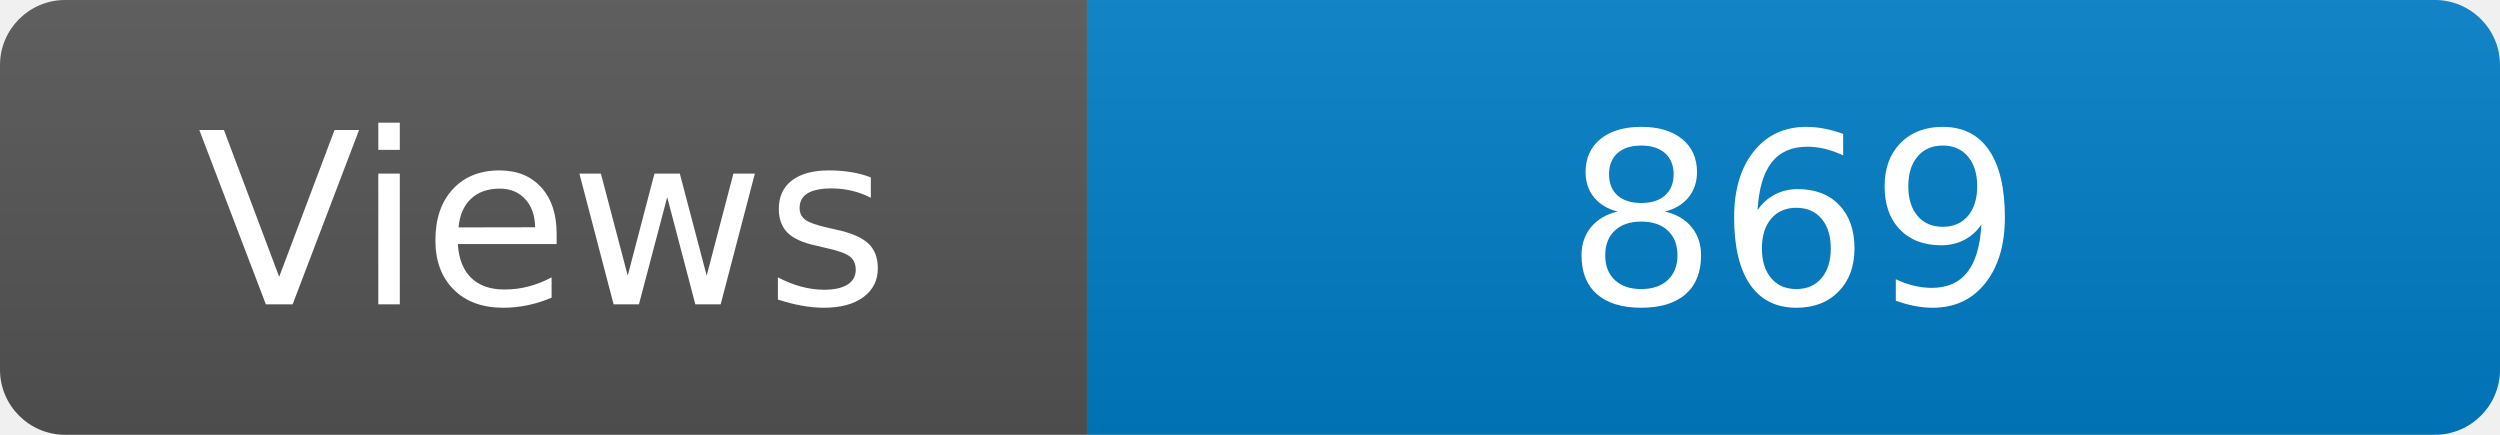
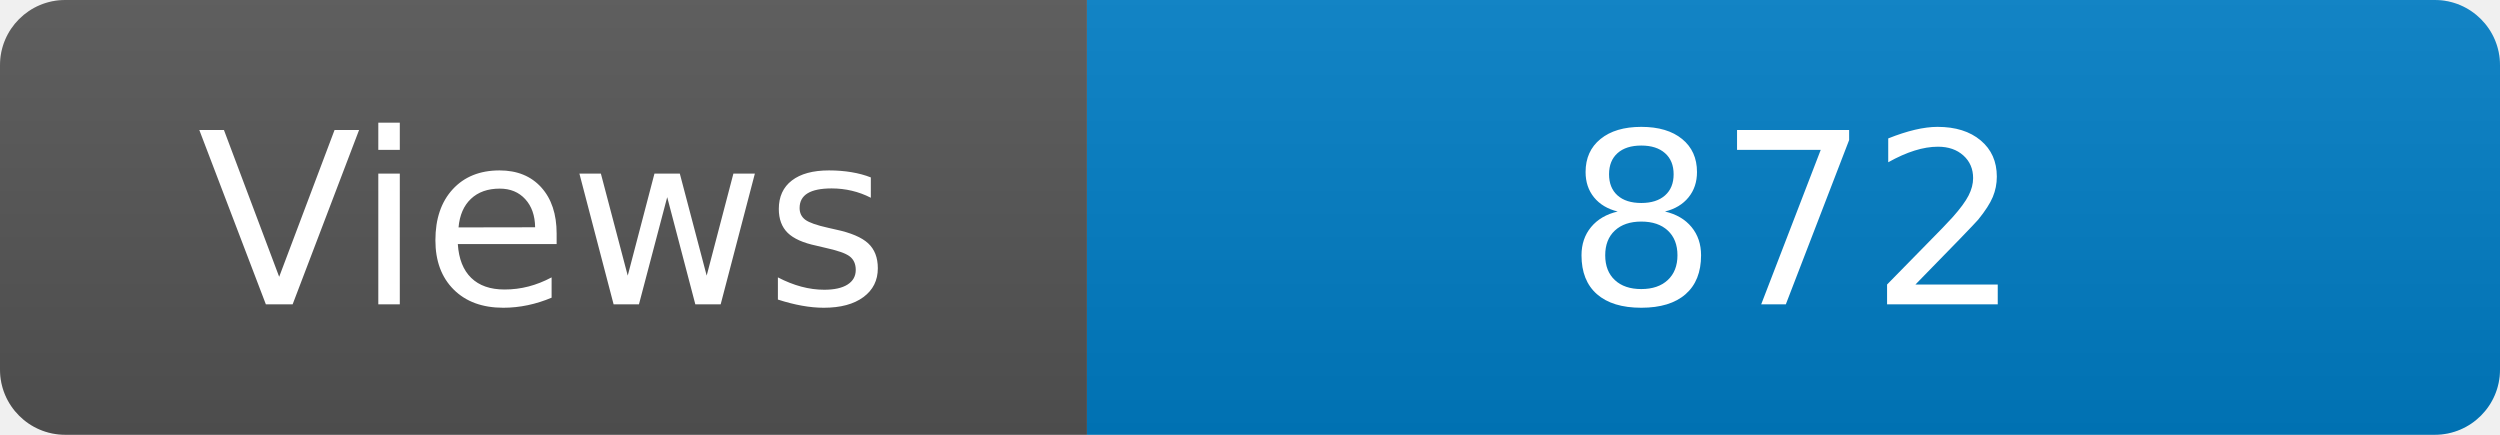
<svg xmlns="http://www.w3.org/2000/svg" width="115" height="20" role="img" aria-label="Maintained?: yes">
  <linearGradient id="s" x2="0" y2="100%">
    <stop offset="0" stop-color="#bbb" stop-opacity=".1" />
    <stop offset="1" stop-opacity=".1" />
  </linearGradient>
  <clipPath id="r">
    <rect width="115" height="20" rx="3" fill="#fff" />
  </clipPath>
  <g clip-path="url(#r)">
    <rect width="50" height="20" fill="#555" />
    <rect x="50" width="160" height="20" fill="#007ec6" />
    <rect width="115" height="20" fill="url(#s)" />
  </g>
  <g fill="#fff" text-anchor="middle" font-family="Verdana,Geneva,DejaVu Sans,sans-serif" font-size="110">
    <text x="250" y="140" transform="scale(.1)" fill="#fff">Views</text>
-     <text x="825" y="140" transform="scale(.1)" fill="#fff">869</text>
+     <text x="825" y="140" transform="scale(.1)" fill="#fff">872</text>
  </g>
</svg>
